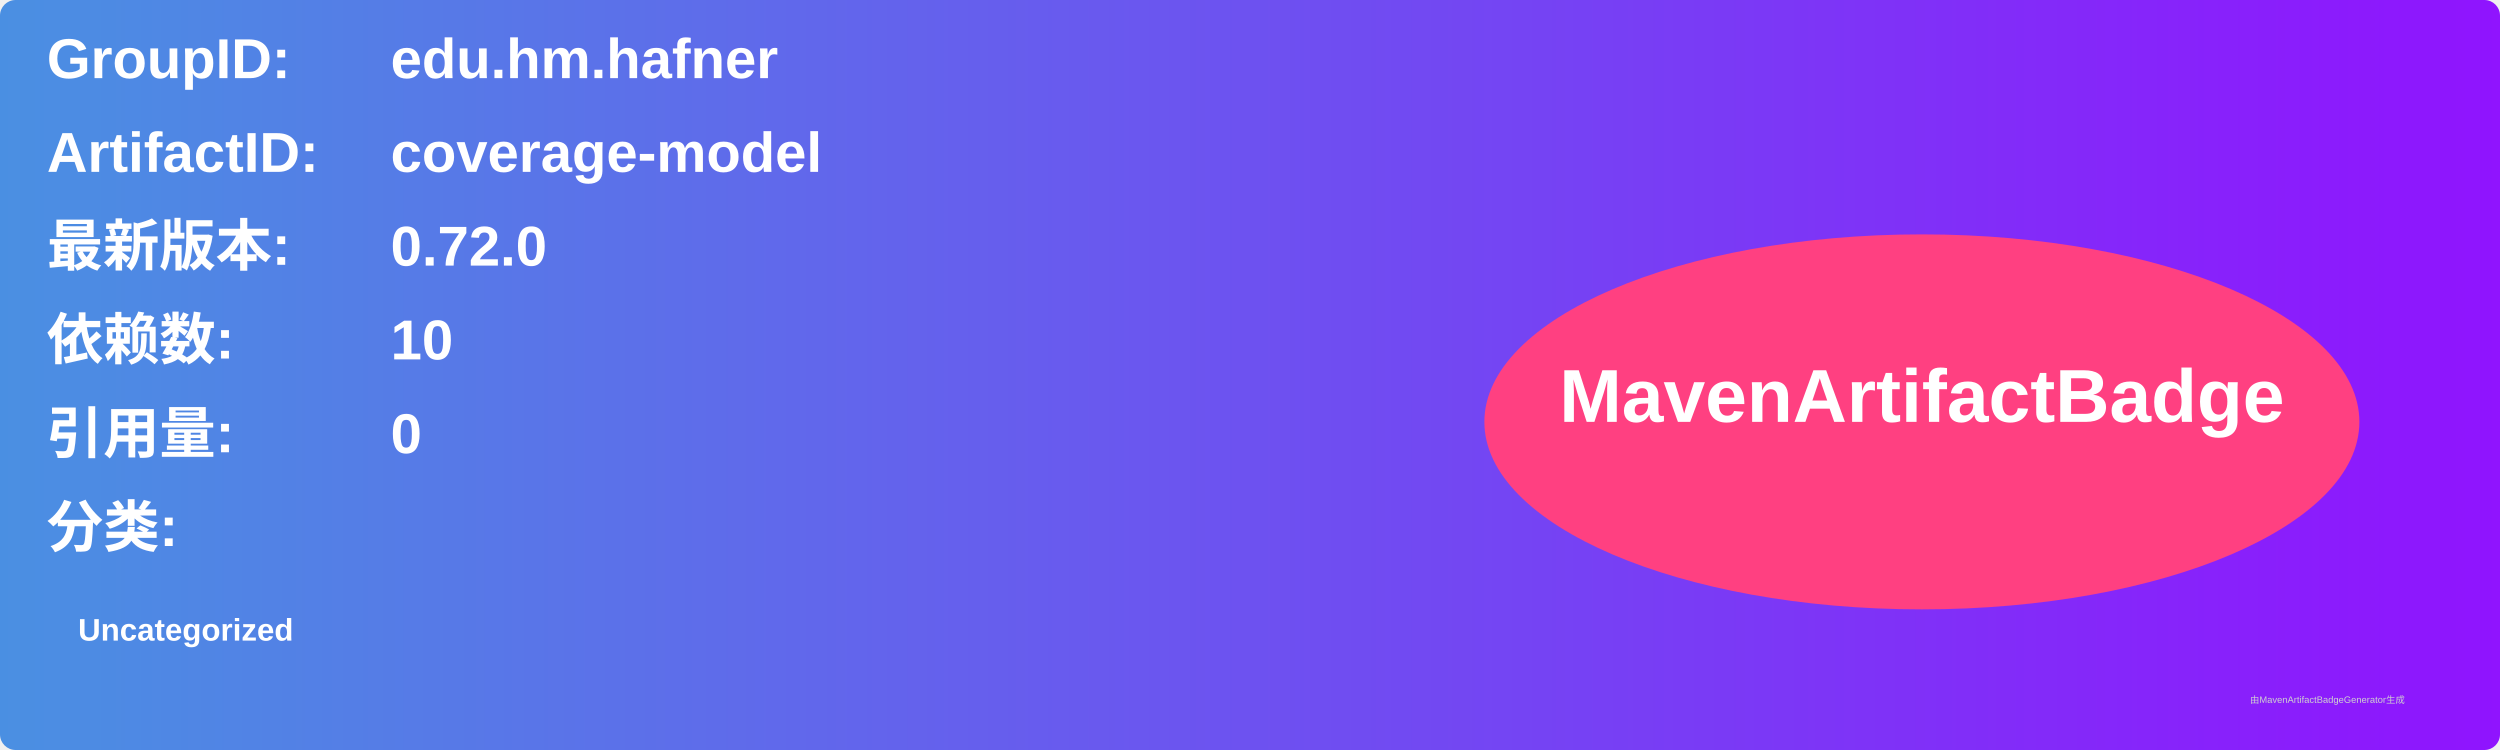
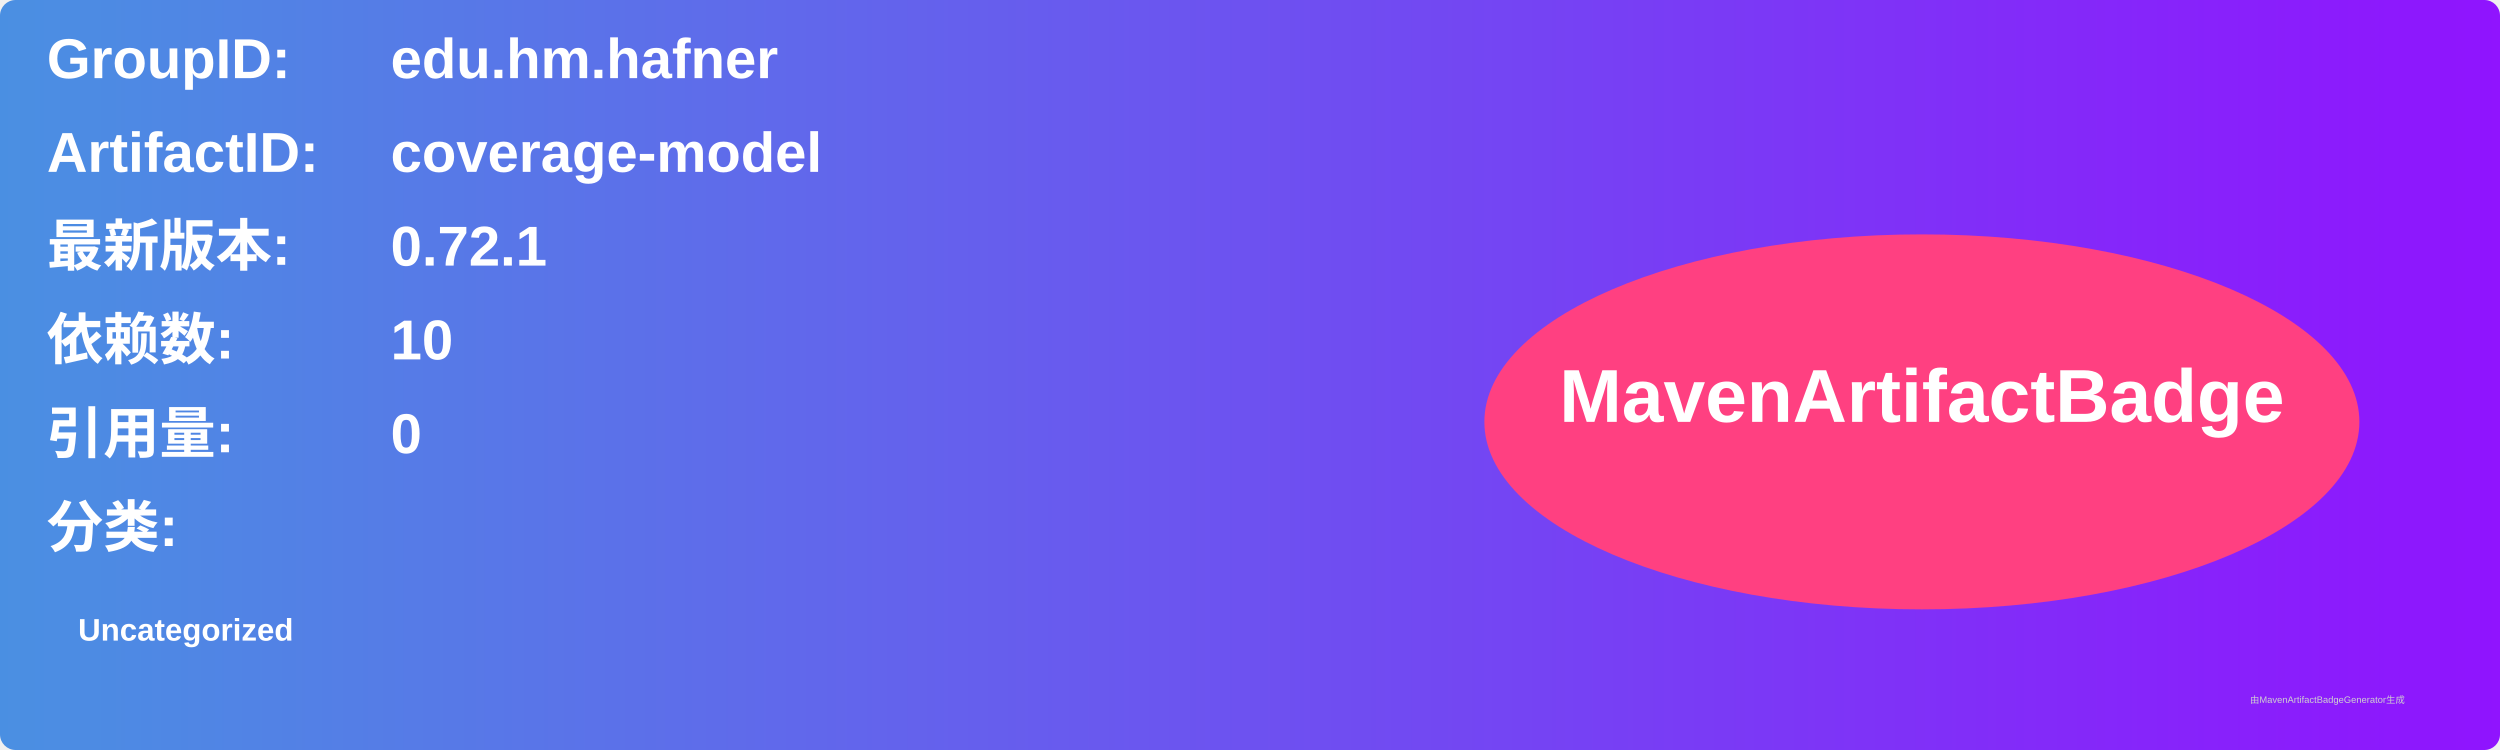
<svg xmlns="http://www.w3.org/2000/svg" width="800" height="240" viewBox="0 0 800 240">
  <linearGradient id="grad" x1="0%" y1="0%" x2="100%" y2="0%">
    <stop offset="0%" stop-color="#4a90e2" />
    <stop offset="100%" stop-color="#9013fe" />
  </linearGradient>
  <rect width="100%" height="100%" rx="5" ry="5" fill="url(#grad)" />
  <g transform="translate(15, 15)">
    <text x="0" y="10" font-family="Arial" font-size="18" fill="white" font-weight="bold" width="260">GroupID:</text>
    <text x="110" y="10" font-family="Arial" font-size="18" fill="white" font-weight="bold" width="460">edu.hm.hafner</text>
    <text x="0" y="40" font-family="Arial" font-size="18" fill="white" font-weight="bold" width="260">ArtifactID:</text>
    <text x="110" y="40" font-family="Arial" font-size="18" fill="white" font-weight="bold" width="460">coverage-model</text>
    <text x="0" y="70" font-family="Arial" font-size="18" fill="white" font-weight="bold">最新版本:</text>
    <text x="110" y="70" font-family="Arial" font-size="18" fill="white" font-weight="bold">
-       <tspan font-weight="bold">0.72.0</tspan>
+       <tspan font-weight="bold">0.72.1</tspan>
    </text>
    <text x="0" y="100" font-family="Arial" font-size="18" fill="white" font-weight="bold">依赖数: </text>
    <text x="110" y="100" font-family="Arial" font-size="18" fill="white">
      <tspan font-weight="bold">10</tspan>
    </text>
    <text x="0" y="130" font-family="Arial" font-size="18" fill="white" font-weight="bold">引用量: </text>
    <text x="110" y="130" font-family="Arial" font-size="18" fill="white">
      <tspan font-weight="bold">0</tspan>
    </text>
    <text x="0" y="160" font-family="Arial" font-size="18" fill="white" font-weight="bold">分类:</text>
    <text x="10" y="190" font-family="Arial" font-size="10" fill="white">
      <tspan font-weight="bold">Uncategorized</tspan>
    </text>
    <ellipse cx="600" cy="120" rx="140" ry="60" fill="#ff4081" />
    <text x="600" y="120" text-anchor="middle" font-family="Arial" font-size="24" fill="white" font-weight="bold">MavenArtifactBadge</text>
  </g>
  <text x="720" y="225" font-family="Arial" font-size="3" fill="#d0d0d0">由MavenArtifactBadgeGenerator生成</text>
</svg>
